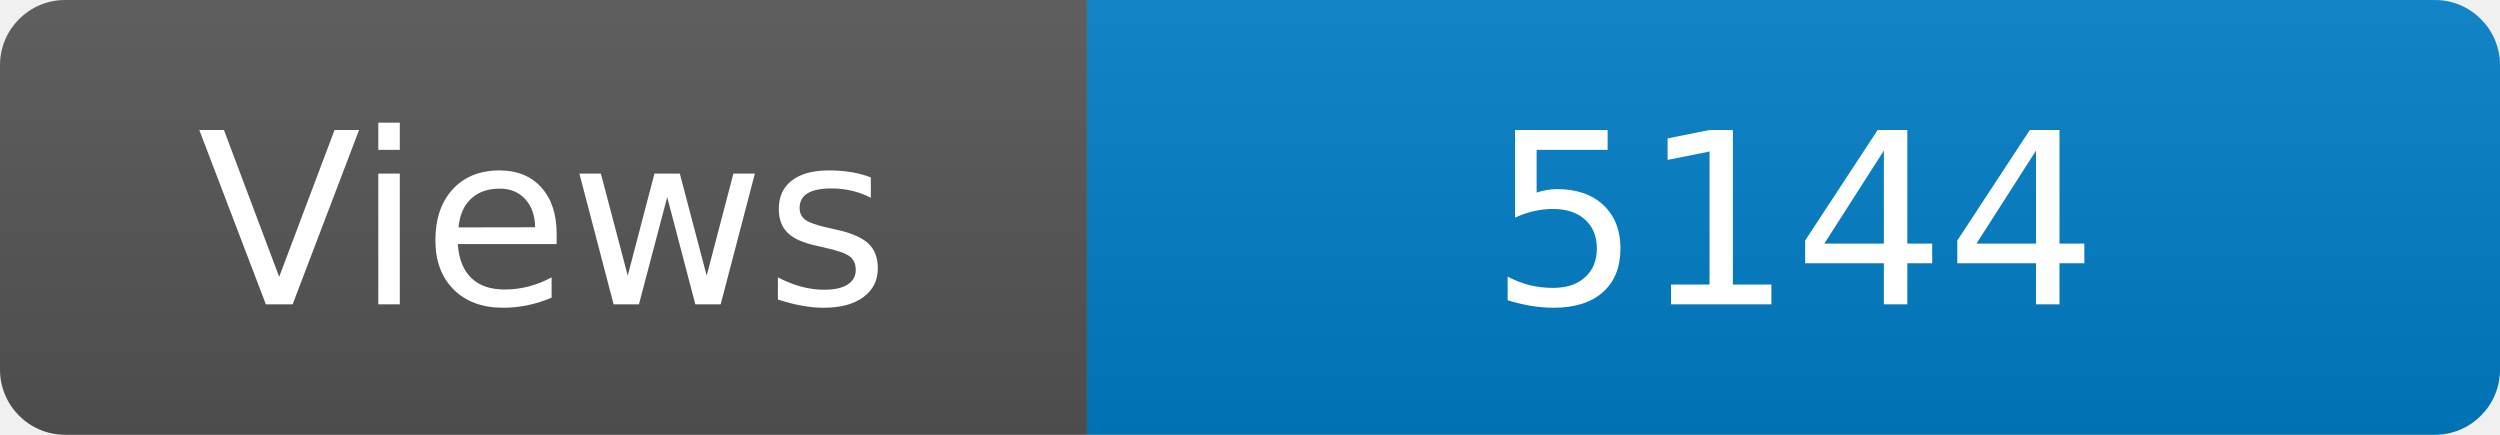
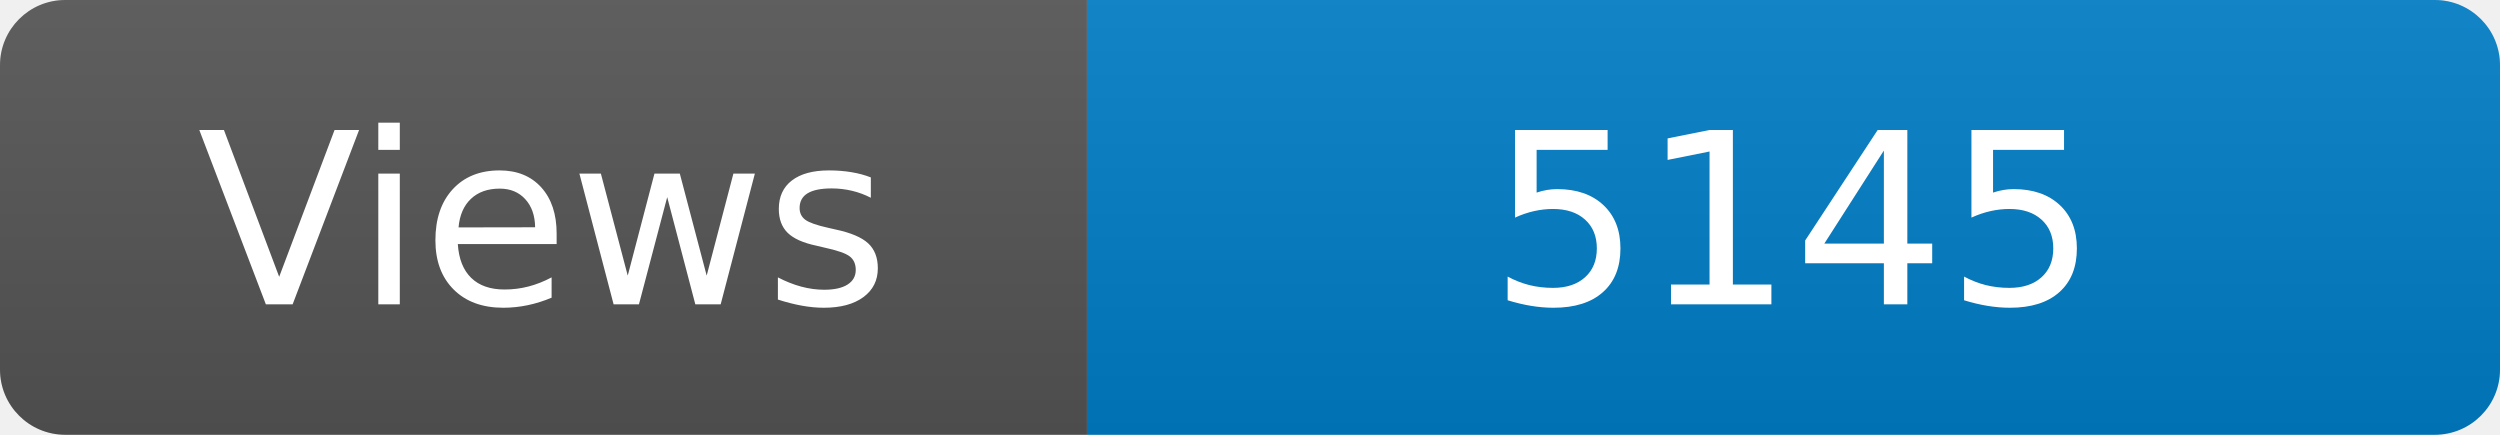
<svg xmlns="http://www.w3.org/2000/svg" width="115" height="20" role="img" aria-label="Maintained?: yes">
  <linearGradient id="s" x2="0" y2="100%">
    <stop offset="0" stop-color="#bbb" stop-opacity=".1" />
    <stop offset="1" stop-opacity=".1" />
  </linearGradient>
  <clipPath id="r">
    <rect width="115" height="20" rx="3" fill="#fff" />
  </clipPath>
  <g clip-path="url(#r)">
    <rect width="50" height="20" fill="#555" />
    <rect x="50" width="160" height="20" fill="#007ec6" />
    <rect width="115" height="20" fill="url(#s)" />
  </g>
  <g fill="#fff" text-anchor="middle" font-family="Verdana,Geneva,DejaVu Sans,sans-serif" font-size="110">
    <text x="250" y="140" transform="scale(.1)" fill="#fff">Views</text>
-     <text x="825" y="140" transform="scale(.1)" fill="#fff">5144</text>
+     <text x="825" y="140" transform="scale(.1)" fill="#fff">5145</text>
  </g>
</svg>
